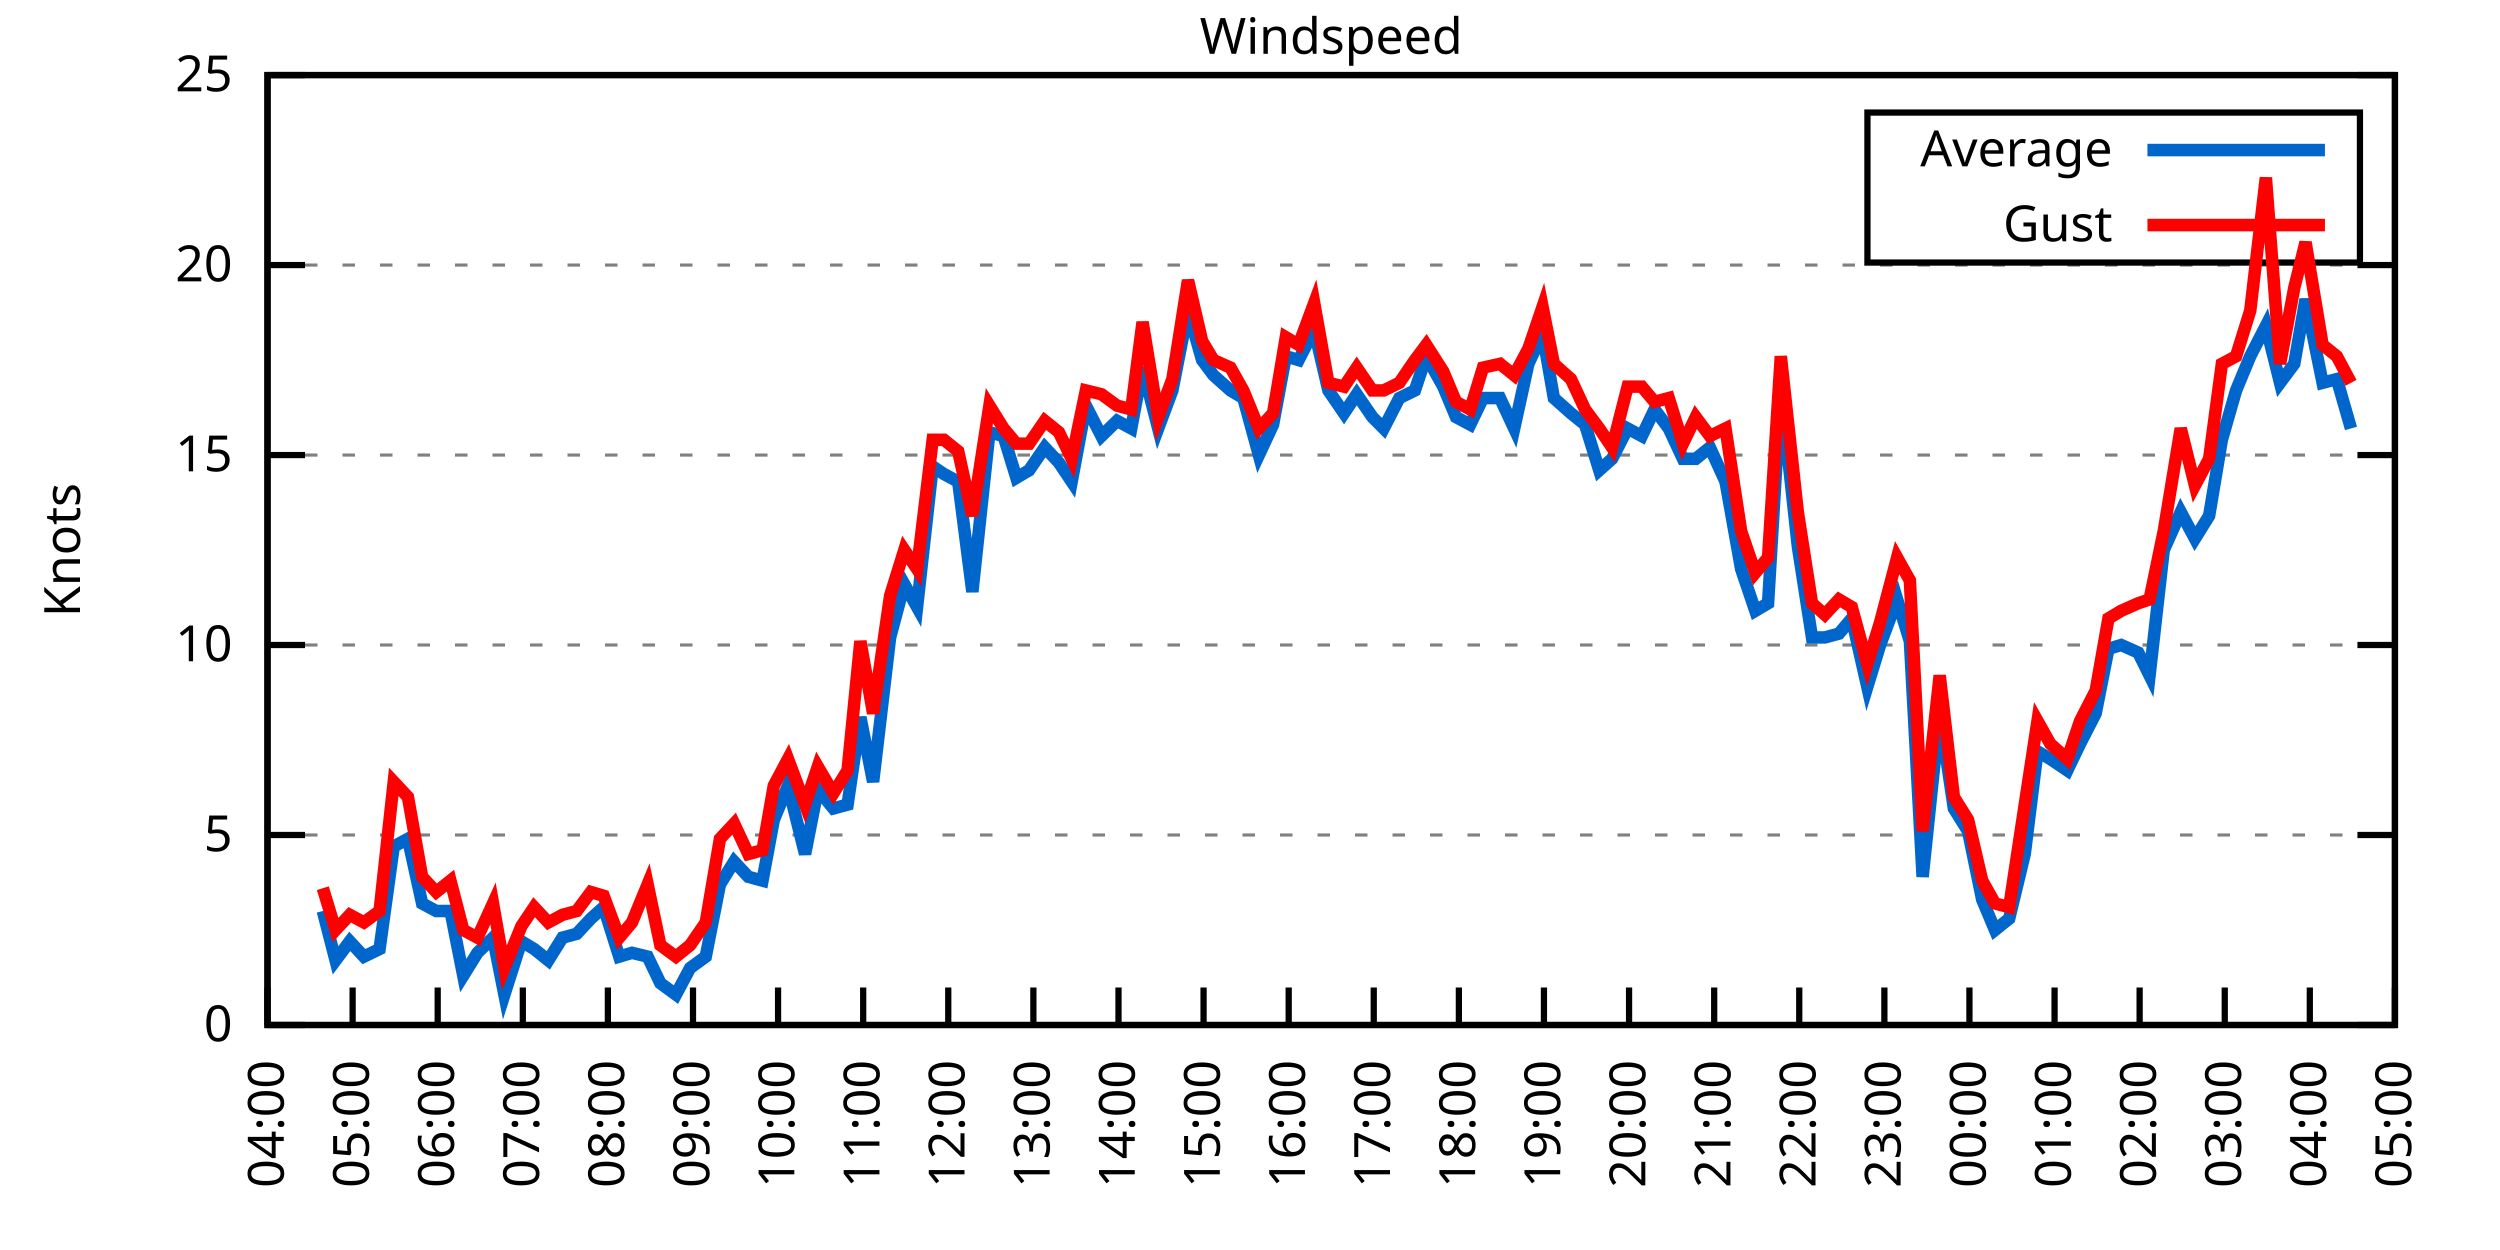
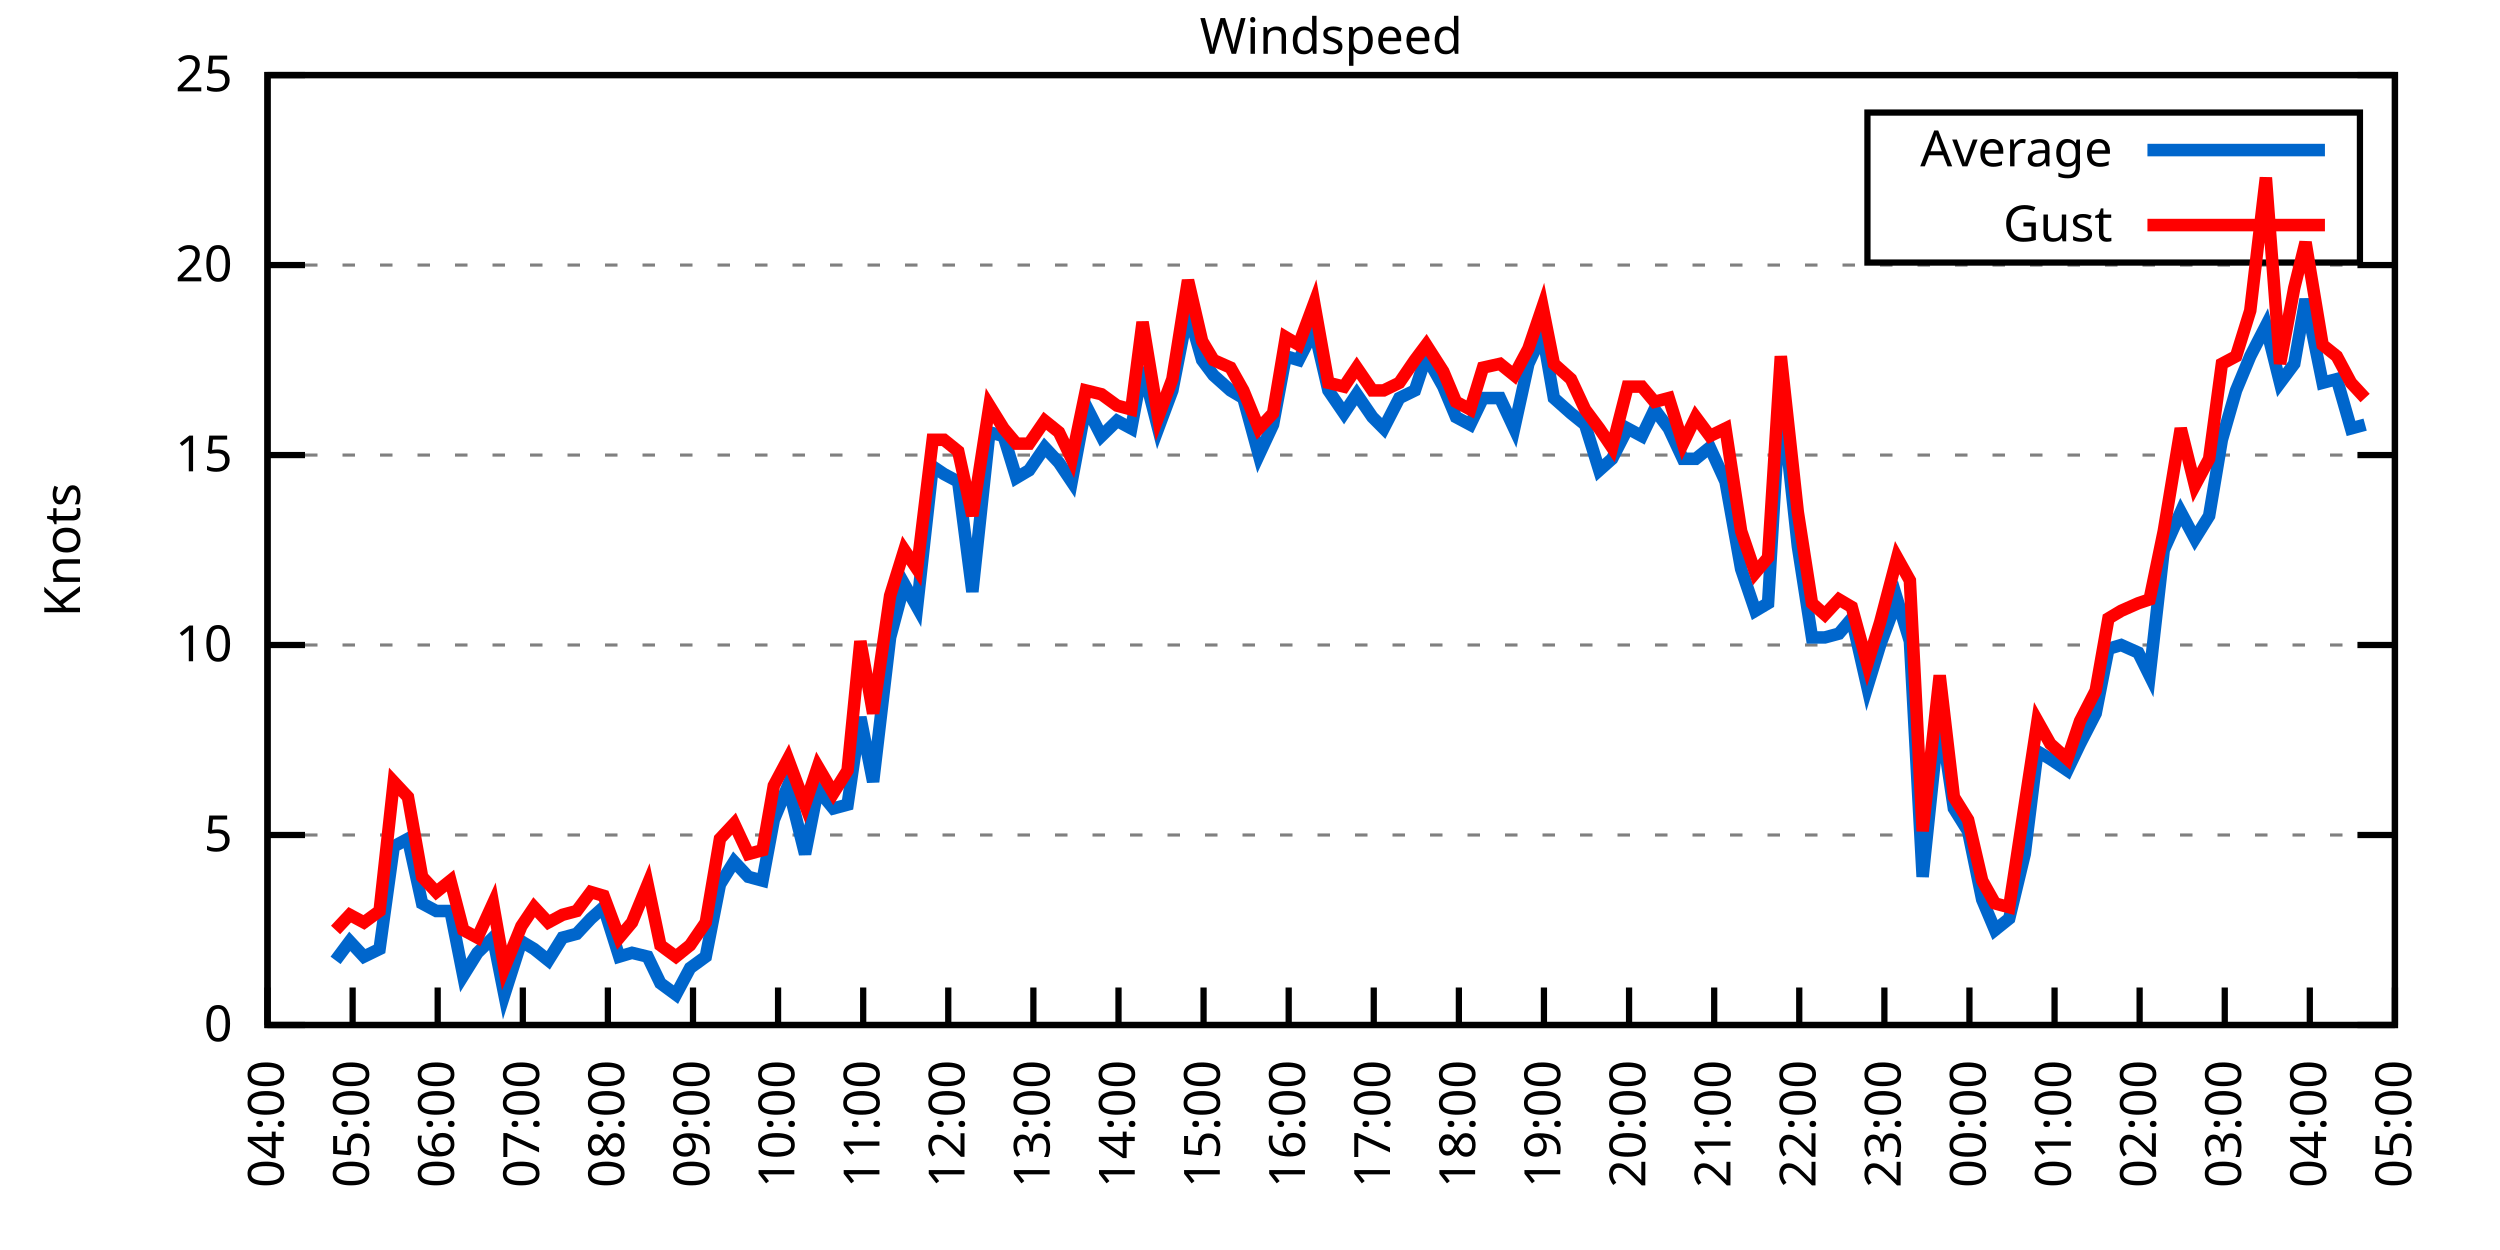
<svg xmlns="http://www.w3.org/2000/svg" xmlns:xlink="http://www.w3.org/1999/xlink" width="400" height="200" viewBox="0 0 400 200">
  <g id="gnuplot_canvas">
    <rect x="0" y="0" width="400" height="200" fill="none" />
    <defs>
      <circle id="gpDot" r="0.5" stroke-width="0.5" stroke="currentColor" />
      <path id="gpPt0" stroke-width="0.333" stroke="currentColor" d="M-1,0 h2 M0,-1 v2" />
      <path id="gpPt1" stroke-width="0.333" stroke="currentColor" d="M-1,-1 L1,1 M1,-1 L-1,1" />
      <path id="gpPt2" stroke-width="0.333" stroke="currentColor" d="M-1,0 L1,0 M0,-1 L0,1 M-1,-1 L1,1 M-1,1 L1,-1" />
      <rect id="gpPt3" stroke-width="0.333" stroke="currentColor" x="-1" y="-1" width="2" height="2" />
      <rect id="gpPt4" stroke-width="0.333" stroke="currentColor" fill="currentColor" x="-1" y="-1" width="2" height="2" />
      <circle id="gpPt5" stroke-width="0.333" stroke="currentColor" cx="0" cy="0" r="1" />
      <use xlink:href="#gpPt5" id="gpPt6" fill="currentColor" stroke="none" />
      <path id="gpPt7" stroke-width="0.333" stroke="currentColor" d="M0,-1.33 L-1.33,0.67 L1.33,0.67 z" />
      <use xlink:href="#gpPt7" id="gpPt8" fill="currentColor" stroke="none" />
      <use xlink:href="#gpPt7" id="gpPt9" stroke="currentColor" transform="rotate(180)" />
      <use xlink:href="#gpPt9" id="gpPt10" fill="currentColor" stroke="none" />
      <use xlink:href="#gpPt3" id="gpPt11" stroke="currentColor" transform="rotate(45)" />
      <use xlink:href="#gpPt11" id="gpPt12" fill="currentColor" stroke="none" />
      <path id="gpPt13" stroke-width="0.333" stroke="currentColor" d="M0,1.330 L1.265,0.411 L0.782,-1.067 L-0.782,-1.076 L-1.265,0.411 z" />
      <use xlink:href="#gpPt13" id="gpPt14" fill="currentColor" stroke="none" />
      <filter id="textbox" filterUnits="objectBoundingBox" x="0" y="0" height="1" width="1">
        <feFlood flood-color="white" flood-opacity="1" result="bgnd" />
        <feComposite in="SourceGraphic" in2="bgnd" operator="atop" />
      </filter>
      <filter id="greybox" filterUnits="objectBoundingBox" x="0" y="0" height="1" width="1">
        <feFlood flood-color="lightgrey" flood-opacity="1" result="grey" />
        <feComposite in="SourceGraphic" in2="grey" operator="atop" />
      </filter>
    </defs>
    <g fill="none" color="white" stroke="currentColor" stroke-width="1.00" stroke-linecap="butt" stroke-linejoin="miter">
</g>
    <g fill="none" color="black" stroke="currentColor" stroke-width="1.00" stroke-linecap="butt" stroke-linejoin="miter">
      <g stroke="none" shape-rendering="crispEdges">
        <polygon fill="rgb(255, 255, 255)" points="42.80,164.00 383.18,164.00 383.18,12.02 42.80,12.02 " />
      </g>
    </g>
    <g fill="none" color="black" stroke="currentColor" stroke-width="1.00" stroke-linecap="butt" stroke-linejoin="miter">
</g>
    <g fill="none" color="black" stroke="black" stroke-width="0.50" stroke-linecap="butt" stroke-linejoin="miter">
</g>
    <g fill="none" color="gray" stroke="currentColor" stroke-width="0.50" stroke-linecap="butt" stroke-linejoin="miter">
      <path stroke="gray" stroke-dasharray="2,4" class="gridline" d="M42.80,164.00 L383.19,164.00  " />
    </g>
    <g fill="none" color="gray" stroke="gray" stroke-width="1.00" stroke-linecap="butt" stroke-linejoin="miter">
</g>
    <g fill="none" color="black" stroke="currentColor" stroke-width="1.00" stroke-linecap="butt" stroke-linejoin="miter">
      <path stroke="black" d="M42.80,164.00 L48.80,164.00 M383.19,164.00 L377.19,164.00  " />
      <g transform="translate(37.20,166.60)" stroke="none" fill="black" font-family="Sans" font-size="8.00" text-anchor="end">
        <text>
          <tspan font-family="Sans"> 0</tspan>
        </text>
      </g>
    </g>
    <g fill="none" color="black" stroke="currentColor" stroke-width="1.00" stroke-linecap="butt" stroke-linejoin="miter">
</g>
    <g fill="none" color="black" stroke="black" stroke-width="0.50" stroke-linecap="butt" stroke-linejoin="miter">
</g>
    <g fill="none" color="gray" stroke="currentColor" stroke-width="0.50" stroke-linecap="butt" stroke-linejoin="miter">
      <path stroke="gray" stroke-dasharray="2,4" class="gridline" d="M42.80,133.60 L383.19,133.60  " />
    </g>
    <g fill="none" color="gray" stroke="gray" stroke-width="1.00" stroke-linecap="butt" stroke-linejoin="miter">
</g>
    <g fill="none" color="black" stroke="currentColor" stroke-width="1.00" stroke-linecap="butt" stroke-linejoin="miter">
      <path stroke="black" d="M42.80,133.60 L48.80,133.60 M383.19,133.60 L377.19,133.60  " />
      <g transform="translate(37.20,136.20)" stroke="none" fill="black" font-family="Sans" font-size="8.00" text-anchor="end">
        <text>
          <tspan font-family="Sans"> 5</tspan>
        </text>
      </g>
    </g>
    <g fill="none" color="black" stroke="currentColor" stroke-width="1.00" stroke-linecap="butt" stroke-linejoin="miter">
</g>
    <g fill="none" color="black" stroke="black" stroke-width="0.50" stroke-linecap="butt" stroke-linejoin="miter">
</g>
    <g fill="none" color="gray" stroke="currentColor" stroke-width="0.50" stroke-linecap="butt" stroke-linejoin="miter">
      <path stroke="gray" stroke-dasharray="2,4" class="gridline" d="M42.80,103.20 L383.19,103.20  " />
    </g>
    <g fill="none" color="gray" stroke="gray" stroke-width="1.00" stroke-linecap="butt" stroke-linejoin="miter">
</g>
    <g fill="none" color="black" stroke="currentColor" stroke-width="1.00" stroke-linecap="butt" stroke-linejoin="miter">
      <path stroke="black" d="M42.80,103.20 L48.80,103.20 M383.19,103.20 L377.19,103.20  " />
      <g transform="translate(37.20,105.80)" stroke="none" fill="black" font-family="Sans" font-size="8.00" text-anchor="end">
        <text>
          <tspan font-family="Sans"> 10</tspan>
        </text>
      </g>
    </g>
    <g fill="none" color="black" stroke="currentColor" stroke-width="1.00" stroke-linecap="butt" stroke-linejoin="miter">
</g>
    <g fill="none" color="black" stroke="black" stroke-width="0.50" stroke-linecap="butt" stroke-linejoin="miter">
</g>
    <g fill="none" color="gray" stroke="currentColor" stroke-width="0.50" stroke-linecap="butt" stroke-linejoin="miter">
      <path stroke="gray" stroke-dasharray="2,4" class="gridline" d="M42.80,72.81 L383.19,72.81  " />
    </g>
    <g fill="none" color="gray" stroke="gray" stroke-width="1.00" stroke-linecap="butt" stroke-linejoin="miter">
</g>
    <g fill="none" color="black" stroke="currentColor" stroke-width="1.00" stroke-linecap="butt" stroke-linejoin="miter">
      <path stroke="black" d="M42.80,72.81 L48.80,72.81 M383.19,72.81 L377.19,72.81  " />
      <g transform="translate(37.20,75.41)" stroke="none" fill="black" font-family="Sans" font-size="8.00" text-anchor="end">
        <text>
          <tspan font-family="Sans"> 15</tspan>
        </text>
      </g>
    </g>
    <g fill="none" color="black" stroke="currentColor" stroke-width="1.00" stroke-linecap="butt" stroke-linejoin="miter">
</g>
    <g fill="none" color="black" stroke="black" stroke-width="0.50" stroke-linecap="butt" stroke-linejoin="miter">
</g>
    <g fill="none" color="gray" stroke="currentColor" stroke-width="0.50" stroke-linecap="butt" stroke-linejoin="miter">
      <path stroke="gray" stroke-dasharray="2,4" class="gridline" d="M42.80,42.41 L383.19,42.41  " />
    </g>
    <g fill="none" color="gray" stroke="gray" stroke-width="1.00" stroke-linecap="butt" stroke-linejoin="miter">
</g>
    <g fill="none" color="black" stroke="currentColor" stroke-width="1.00" stroke-linecap="butt" stroke-linejoin="miter">
      <path stroke="black" d="M42.80,42.41 L48.80,42.41 M383.19,42.41 L377.19,42.41  " />
      <g transform="translate(37.20,45.01)" stroke="none" fill="black" font-family="Sans" font-size="8.00" text-anchor="end">
        <text>
          <tspan font-family="Sans"> 20</tspan>
        </text>
      </g>
    </g>
    <g fill="none" color="black" stroke="currentColor" stroke-width="1.00" stroke-linecap="butt" stroke-linejoin="miter">
</g>
    <g fill="none" color="black" stroke="black" stroke-width="0.50" stroke-linecap="butt" stroke-linejoin="miter">
</g>
    <g fill="none" color="gray" stroke="currentColor" stroke-width="0.50" stroke-linecap="butt" stroke-linejoin="miter">
      <path stroke="gray" stroke-dasharray="2,4" class="gridline" d="M42.80,12.01 L383.19,12.01  " />
    </g>
    <g fill="none" color="gray" stroke="gray" stroke-width="1.00" stroke-linecap="butt" stroke-linejoin="miter">
</g>
    <g fill="none" color="black" stroke="currentColor" stroke-width="1.00" stroke-linecap="butt" stroke-linejoin="miter">
      <path stroke="black" d="M42.80,12.01 L48.80,12.01 M383.19,12.01 L377.19,12.01  " />
      <g transform="translate(37.20,14.61)" stroke="none" fill="black" font-family="Sans" font-size="8.00" text-anchor="end">
        <text>
          <tspan font-family="Sans"> 25</tspan>
        </text>
      </g>
    </g>
    <g fill="none" color="black" stroke="currentColor" stroke-width="1.00" stroke-linecap="butt" stroke-linejoin="miter">
      <path stroke="black" d="M42.80,164.00 L42.80,158.00  " />
      <g transform="translate(45.40,169.60) rotate(270.00)" stroke="none" fill="black" font-family="Sans" font-size="8.00" text-anchor="end">
        <text>
          <tspan font-family="Sans">04:00</tspan>
        </text>
      </g>
    </g>
    <g fill="none" color="black" stroke="currentColor" stroke-width="1.00" stroke-linecap="butt" stroke-linejoin="miter">
      <path stroke="black" d="M56.42,164.00 L56.42,158.00  " />
      <g transform="translate(59.02,169.60) rotate(270.00)" stroke="none" fill="black" font-family="Sans" font-size="8.00" text-anchor="end">
        <text>
          <tspan font-family="Sans">05:00</tspan>
        </text>
      </g>
    </g>
    <g fill="none" color="black" stroke="currentColor" stroke-width="1.00" stroke-linecap="butt" stroke-linejoin="miter">
      <path stroke="black" d="M70.03,164.00 L70.03,158.00  " />
      <g transform="translate(72.63,169.60) rotate(270.00)" stroke="none" fill="black" font-family="Sans" font-size="8.00" text-anchor="end">
        <text>
          <tspan font-family="Sans">06:00</tspan>
        </text>
      </g>
    </g>
    <g fill="none" color="black" stroke="currentColor" stroke-width="1.00" stroke-linecap="butt" stroke-linejoin="miter">
      <path stroke="black" d="M83.65,164.00 L83.65,158.00  " />
      <g transform="translate(86.25,169.60) rotate(270.00)" stroke="none" fill="black" font-family="Sans" font-size="8.00" text-anchor="end">
        <text>
          <tspan font-family="Sans">07:00</tspan>
        </text>
      </g>
    </g>
    <g fill="none" color="black" stroke="currentColor" stroke-width="1.00" stroke-linecap="butt" stroke-linejoin="miter">
      <path stroke="black" d="M97.26,164.00 L97.26,158.00  " />
      <g transform="translate(99.86,169.60) rotate(270.00)" stroke="none" fill="black" font-family="Sans" font-size="8.00" text-anchor="end">
        <text>
          <tspan font-family="Sans">08:00</tspan>
        </text>
      </g>
    </g>
    <g fill="none" color="black" stroke="currentColor" stroke-width="1.00" stroke-linecap="butt" stroke-linejoin="miter">
      <path stroke="black" d="M110.88,164.00 L110.88,158.00  " />
      <g transform="translate(113.48,169.60) rotate(270.00)" stroke="none" fill="black" font-family="Sans" font-size="8.00" text-anchor="end">
        <text>
          <tspan font-family="Sans">09:00</tspan>
        </text>
      </g>
    </g>
    <g fill="none" color="black" stroke="currentColor" stroke-width="1.00" stroke-linecap="butt" stroke-linejoin="miter">
      <path stroke="black" d="M124.49,164.00 L124.49,158.00  " />
      <g transform="translate(127.09,169.60) rotate(270.00)" stroke="none" fill="black" font-family="Sans" font-size="8.00" text-anchor="end">
        <text>
          <tspan font-family="Sans">10:00</tspan>
        </text>
      </g>
    </g>
    <g fill="none" color="black" stroke="currentColor" stroke-width="1.00" stroke-linecap="butt" stroke-linejoin="miter">
      <path stroke="black" d="M138.11,164.00 L138.11,158.00  " />
      <g transform="translate(140.71,169.60) rotate(270.00)" stroke="none" fill="black" font-family="Sans" font-size="8.00" text-anchor="end">
        <text>
          <tspan font-family="Sans">11:00</tspan>
        </text>
      </g>
    </g>
    <g fill="none" color="black" stroke="currentColor" stroke-width="1.00" stroke-linecap="butt" stroke-linejoin="miter">
      <path stroke="black" d="M151.72,164.00 L151.72,158.00  " />
      <g transform="translate(154.32,169.60) rotate(270.00)" stroke="none" fill="black" font-family="Sans" font-size="8.00" text-anchor="end">
        <text>
          <tspan font-family="Sans">12:00</tspan>
        </text>
      </g>
    </g>
    <g fill="none" color="black" stroke="currentColor" stroke-width="1.00" stroke-linecap="butt" stroke-linejoin="miter">
      <path stroke="black" d="M165.34,164.00 L165.34,158.00  " />
      <g transform="translate(167.94,169.60) rotate(270.00)" stroke="none" fill="black" font-family="Sans" font-size="8.00" text-anchor="end">
        <text>
          <tspan font-family="Sans">13:00</tspan>
        </text>
      </g>
    </g>
    <g fill="none" color="black" stroke="currentColor" stroke-width="1.00" stroke-linecap="butt" stroke-linejoin="miter">
      <path stroke="black" d="M178.96,164.00 L178.96,158.00  " />
      <g transform="translate(181.56,169.60) rotate(270.00)" stroke="none" fill="black" font-family="Sans" font-size="8.00" text-anchor="end">
        <text>
          <tspan font-family="Sans">14:00</tspan>
        </text>
      </g>
    </g>
    <g fill="none" color="black" stroke="currentColor" stroke-width="1.00" stroke-linecap="butt" stroke-linejoin="miter">
      <path stroke="black" d="M192.57,164.00 L192.57,158.00  " />
      <g transform="translate(195.17,169.60) rotate(270.00)" stroke="none" fill="black" font-family="Sans" font-size="8.00" text-anchor="end">
        <text>
          <tspan font-family="Sans">15:00</tspan>
        </text>
      </g>
    </g>
    <g fill="none" color="black" stroke="currentColor" stroke-width="1.00" stroke-linecap="butt" stroke-linejoin="miter">
      <path stroke="black" d="M206.19,164.00 L206.19,158.00  " />
      <g transform="translate(208.79,169.60) rotate(270.00)" stroke="none" fill="black" font-family="Sans" font-size="8.00" text-anchor="end">
        <text>
          <tspan font-family="Sans">16:00</tspan>
        </text>
      </g>
    </g>
    <g fill="none" color="black" stroke="currentColor" stroke-width="1.00" stroke-linecap="butt" stroke-linejoin="miter">
      <path stroke="black" d="M219.80,164.00 L219.80,158.00  " />
      <g transform="translate(222.40,169.60) rotate(270.00)" stroke="none" fill="black" font-family="Sans" font-size="8.00" text-anchor="end">
        <text>
          <tspan font-family="Sans">17:00</tspan>
        </text>
      </g>
    </g>
    <g fill="none" color="black" stroke="currentColor" stroke-width="1.00" stroke-linecap="butt" stroke-linejoin="miter">
      <path stroke="black" d="M233.42,164.00 L233.42,158.00  " />
      <g transform="translate(236.02,169.60) rotate(270.00)" stroke="none" fill="black" font-family="Sans" font-size="8.00" text-anchor="end">
        <text>
          <tspan font-family="Sans">18:00</tspan>
        </text>
      </g>
    </g>
    <g fill="none" color="black" stroke="currentColor" stroke-width="1.00" stroke-linecap="butt" stroke-linejoin="miter">
      <path stroke="black" d="M247.03,164.00 L247.03,158.00  " />
      <g transform="translate(249.63,169.60) rotate(270.00)" stroke="none" fill="black" font-family="Sans" font-size="8.00" text-anchor="end">
        <text>
          <tspan font-family="Sans">19:00</tspan>
        </text>
      </g>
    </g>
    <g fill="none" color="black" stroke="currentColor" stroke-width="1.00" stroke-linecap="butt" stroke-linejoin="miter">
      <path stroke="black" d="M260.65,164.00 L260.65,158.00  " />
      <g transform="translate(263.25,169.60) rotate(270.00)" stroke="none" fill="black" font-family="Sans" font-size="8.00" text-anchor="end">
        <text>
          <tspan font-family="Sans">20:00</tspan>
        </text>
      </g>
    </g>
    <g fill="none" color="black" stroke="currentColor" stroke-width="1.00" stroke-linecap="butt" stroke-linejoin="miter">
      <path stroke="black" d="M274.27,164.00 L274.27,158.00  " />
      <g transform="translate(276.87,169.60) rotate(270.00)" stroke="none" fill="black" font-family="Sans" font-size="8.00" text-anchor="end">
        <text>
          <tspan font-family="Sans">21:00</tspan>
        </text>
      </g>
    </g>
    <g fill="none" color="black" stroke="currentColor" stroke-width="1.00" stroke-linecap="butt" stroke-linejoin="miter">
      <path stroke="black" d="M287.88,164.00 L287.88,158.00  " />
      <g transform="translate(290.48,169.60) rotate(270.00)" stroke="none" fill="black" font-family="Sans" font-size="8.00" text-anchor="end">
        <text>
          <tspan font-family="Sans">22:00</tspan>
        </text>
      </g>
    </g>
    <g fill="none" color="black" stroke="currentColor" stroke-width="1.00" stroke-linecap="butt" stroke-linejoin="miter">
      <path stroke="black" d="M301.50,164.00 L301.50,158.00  " />
      <g transform="translate(304.10,169.60) rotate(270.00)" stroke="none" fill="black" font-family="Sans" font-size="8.00" text-anchor="end">
        <text>
          <tspan font-family="Sans">23:00</tspan>
        </text>
      </g>
    </g>
    <g fill="none" color="black" stroke="currentColor" stroke-width="1.00" stroke-linecap="butt" stroke-linejoin="miter">
      <path stroke="black" d="M315.11,164.00 L315.11,158.00  " />
      <g transform="translate(317.71,169.60) rotate(270.00)" stroke="none" fill="black" font-family="Sans" font-size="8.00" text-anchor="end">
        <text>
          <tspan font-family="Sans">00:00</tspan>
        </text>
      </g>
    </g>
    <g fill="none" color="black" stroke="currentColor" stroke-width="1.00" stroke-linecap="butt" stroke-linejoin="miter">
      <path stroke="black" d="M328.73,164.00 L328.73,158.00  " />
      <g transform="translate(331.33,169.60) rotate(270.00)" stroke="none" fill="black" font-family="Sans" font-size="8.00" text-anchor="end">
        <text>
          <tspan font-family="Sans">01:00</tspan>
        </text>
      </g>
    </g>
    <g fill="none" color="black" stroke="currentColor" stroke-width="1.00" stroke-linecap="butt" stroke-linejoin="miter">
      <path stroke="black" d="M342.34,164.00 L342.34,158.00  " />
      <g transform="translate(344.94,169.60) rotate(270.00)" stroke="none" fill="black" font-family="Sans" font-size="8.00" text-anchor="end">
        <text>
          <tspan font-family="Sans">02:00</tspan>
        </text>
      </g>
    </g>
    <g fill="none" color="black" stroke="currentColor" stroke-width="1.00" stroke-linecap="butt" stroke-linejoin="miter">
      <path stroke="black" d="M355.96,164.00 L355.96,158.00  " />
      <g transform="translate(358.56,169.60) rotate(270.00)" stroke="none" fill="black" font-family="Sans" font-size="8.00" text-anchor="end">
        <text>
          <tspan font-family="Sans">03:00</tspan>
        </text>
      </g>
    </g>
    <g fill="none" color="black" stroke="currentColor" stroke-width="1.00" stroke-linecap="butt" stroke-linejoin="miter">
      <path stroke="black" d="M369.57,164.00 L369.57,158.00  " />
      <g transform="translate(372.17,169.60) rotate(270.00)" stroke="none" fill="black" font-family="Sans" font-size="8.00" text-anchor="end">
        <text>
          <tspan font-family="Sans">04:00</tspan>
        </text>
      </g>
    </g>
    <g fill="none" color="black" stroke="currentColor" stroke-width="1.00" stroke-linecap="butt" stroke-linejoin="miter">
      <path stroke="black" d="M383.19,164.00 L383.19,158.00  " />
      <g transform="translate(385.79,169.60) rotate(270.00)" stroke="none" fill="black" font-family="Sans" font-size="8.00" text-anchor="end">
        <text>
          <tspan font-family="Sans">05:00</tspan>
        </text>
      </g>
    </g>
    <g fill="none" color="black" stroke="currentColor" stroke-width="1.00" stroke-linecap="butt" stroke-linejoin="miter">
</g>
    <g fill="none" color="black" stroke="currentColor" stroke-width="1.00" stroke-linecap="butt" stroke-linejoin="miter">
      <path stroke="black" d="M42.80,12.01 L42.80,164.00 L383.19,164.00 L383.19,12.01 L42.80,12.01 Z  " />
    </g>
    <g fill="none" color="black" stroke="currentColor" stroke-width="1.00" stroke-linecap="butt" stroke-linejoin="miter">
</g>
    <g fill="none" color="black" stroke="currentColor" stroke-width="1.00" stroke-linecap="butt" stroke-linejoin="miter">
      <path stroke="black" d="M298.79,42.01 L298.79,18.01 L377.59,18.01 L377.59,42.01 L298.79,42.01 Z  " />
    </g>
    <g id="Windspeed_plot_1">
      <g fill="none" color="white" stroke="black" stroke-width="2.00" stroke-linecap="butt" stroke-linejoin="miter">
</g>
      <g fill="none" color="black" stroke="currentColor" stroke-width="2.00" stroke-linecap="butt" stroke-linejoin="miter">
        <g transform="translate(337.99,26.61)" stroke="none" fill="black" font-family="Sans" font-size="8.00" text-anchor="end">
          <text>
            <tspan font-family="Sans">Average</tspan>
          </text>
        </g>
      </g>
      <g fill="none" color="black" stroke="currentColor" stroke-width="2.00" stroke-linecap="butt" stroke-linejoin="miter">
-         <path stroke="rgb(  0, 102, 204)" d="M343.59,24.01 L371.99,24.01 M51.65,145.76 L53.69,153.66 L55.96,150.62 L58.23,153.06 L60.73,151.84 L63.00,135.43   L65.27,134.21 L67.54,144.55 L69.80,145.76 L72.07,145.76 L74.12,156.10 L76.39,152.45 L78.88,150.02 L80.70,159.14   L83.42,150.62 L85.46,151.84 L87.73,153.66 L90.00,150.02 L92.27,149.41 L94.54,146.98 L96.58,145.15 L99.08,153.06   L101.12,152.45 L103.62,153.06 L105.66,157.31 L108.15,159.14 L110.42,154.88 L112.92,153.06 L115.19,141.51 L117.46,137.86   L119.73,140.29 L122.00,140.90 L123.81,131.17 L126.08,125.70 L128.81,136.64 L130.85,126.31 L133.34,129.35 L135.61,128.74   L137.66,114.76 L139.70,125.09 L142.42,101.99 L144.69,93.48 L146.73,97.12 L149.23,74.63 L151.04,75.85 L153.31,77.06   L155.58,94.69 L158.31,69.16 L160.57,69.77 L162.62,76.45 L164.66,75.24 L167.16,71.59 L169.43,74.02 L171.47,77.06   L173.74,64.90 L176.23,69.77 L178.73,67.33 L181.00,68.55 L182.81,58.82 L185.31,68.55 L187.58,62.47 L190.08,49.70   L192.34,57.61 L194.16,60.04 L196.88,62.47 L198.93,63.69 L201.42,72.81 L203.69,67.94 L205.73,57.00 L207.78,57.61   L210.27,52.74 L212.54,62.47 L215.04,66.12 L217.08,63.08 L219.58,66.73 L221.39,68.55 L223.89,63.69 L226.38,62.47   L228.20,57.00 L230.92,61.86 L232.96,66.73 L235.23,67.94 L237.28,63.69 L240.00,63.69 L242.27,68.55 L244.54,58.21   L246.81,53.35 L248.62,63.69 L251.35,66.12 L253.61,67.94 L255.88,75.24 L257.93,73.41 L260.42,68.55 L262.69,69.77   L264.73,65.51 L267.00,68.55 L269.27,73.41 L271.32,73.41 L273.58,71.59 L276.08,77.06 L278.58,91.04 L280.85,97.73   L282.89,96.52 L284.93,62.47 L287.65,87.40 L289.92,101.99 L291.97,101.99 L294.23,101.38 L296.28,98.95 L298.77,109.89   L300.82,103.20 L303.54,95.91 L305.58,102.60 L307.62,140.29 L310.35,114.15 L312.62,129.35 L314.89,132.99 L317.15,143.94   L319.20,148.80 L321.47,146.98 L323.96,136.64 L326.00,120.23 L328.05,121.44 L330.77,123.27 L332.81,119.01 L335.31,114.15   L337.35,103.81 L339.39,103.20 L342.12,104.42 L343.93,108.07 L346.20,88.00 L348.92,81.93 L351.19,86.18 L353.46,82.53   L355.50,70.37 L357.77,62.47 L360.04,57.00 L362.54,52.14 L364.81,61.25 L367.08,58.21 L368.89,47.88 L371.62,61.25   L373.89,60.65 L376.16,68.55  " />
+         <path stroke="rgb(  0, 102, 204)" d="M343.59,24.01 L371.99,24.01 M53.69,153.66 L55.96,150.62 L58.23,153.06 L60.73,151.84 L63.00,135.43 L65.27,134.21   L67.54,144.55 L69.80,145.76 L72.07,145.76 L74.12,156.10 L76.39,152.45 L78.88,150.02 L80.70,159.14 L83.42,150.62   L85.46,151.84 L87.73,153.66 L90.00,150.02 L92.27,149.41 L94.54,146.98 L96.58,145.15 L99.08,153.06 L101.12,152.45   L103.62,153.06 L105.66,157.31 L108.15,159.14 L110.42,154.88 L112.92,153.06 L115.19,141.51 L117.46,137.86 L119.73,140.29   L122.00,140.90 L123.81,131.17 L126.08,125.70 L128.81,136.64 L130.85,126.31 L133.34,129.35 L135.61,128.74 L137.66,114.76   L139.70,125.09 L142.42,101.99 L144.69,93.48 L146.73,97.12 L149.23,74.63 L151.04,75.85 L153.31,77.06 L155.58,94.69   L158.31,69.16 L160.57,69.77 L162.62,76.45 L164.66,75.24 L167.16,71.59 L169.43,74.02 L171.47,77.06 L173.74,64.90   L176.23,69.77 L178.73,67.33 L181.00,68.55 L182.81,58.82 L185.31,68.55 L187.58,62.47 L190.08,49.70 L192.34,57.61   L194.16,60.04 L196.88,62.47 L198.93,63.69 L201.42,72.81 L203.69,67.94 L205.73,57.00 L207.78,57.61 L210.27,52.74   L212.54,62.47 L215.04,66.12 L217.08,63.08 L219.58,66.73 L221.39,68.55 L223.89,63.69 L226.38,62.47 L228.20,57.00   L230.92,61.86 L232.96,66.73 L235.23,67.94 L237.28,63.69 L240.00,63.69 L242.27,68.55 L244.54,58.21 L246.81,53.35   L248.62,63.69 L251.35,66.12 L253.61,67.94 L255.88,75.24 L257.93,73.41 L260.42,68.55 L262.69,69.77 L264.73,65.51   L267.00,68.55 L269.27,73.41 L271.32,73.41 L273.58,71.59 L276.08,77.06 L278.58,91.04 L280.85,97.73 L282.89,96.52   L284.93,62.47 L287.65,87.40 L289.92,101.99 L291.97,101.99 L294.23,101.38 L296.28,98.95 L298.77,109.89 L300.82,103.20   L303.54,95.91 L305.58,102.60 L307.62,140.29 L310.35,114.15 L312.62,129.35 L314.89,132.99 L317.15,143.94 L319.20,148.80   L321.47,146.98 L323.96,136.64 L326.00,120.23 L328.05,121.44 L330.77,123.27 L332.81,119.01 L335.31,114.15 L337.35,103.81   L339.39,103.20 L342.12,104.42 L343.93,108.07 L346.20,88.00 L348.92,81.93 L351.19,86.18 L353.46,82.53 L355.50,70.37   L357.77,62.47 L360.04,57.00 L362.54,52.14 L364.81,61.25 L367.08,58.21 L368.89,47.88 L371.62,61.25 L373.89,60.65   L376.16,68.55 L378.42,67.94  " />
      </g>
    </g>
    <g id="Windspeed_plot_2">
      <g fill="none" color="black" stroke="currentColor" stroke-width="2.00" stroke-linecap="butt" stroke-linejoin="miter">
        <g transform="translate(337.99,38.61)" stroke="none" fill="black" font-family="Sans" font-size="8.00" text-anchor="end">
          <text>
            <tspan font-family="Sans">Gust</tspan>
          </text>
        </g>
      </g>
      <g fill="none" color="black" stroke="currentColor" stroke-width="2.00" stroke-linecap="butt" stroke-linejoin="miter">
-         <path stroke="rgb(255,   0,   0)" d="M343.59,36.01 L371.99,36.01 M51.65,142.11 L53.69,148.80 L55.96,146.37 L58.23,147.59 L60.73,145.76 L63.00,125.09   L65.27,127.52 L67.54,140.29 L69.80,142.72 L72.07,140.90 L74.12,148.80 L76.39,150.02 L78.88,144.55 L80.70,154.88   L83.42,148.19 L85.46,145.15 L87.73,147.59 L90.00,146.37 L92.27,145.76 L94.54,142.72 L96.58,143.33 L99.08,150.02   L101.12,147.59 L103.62,141.51 L105.66,151.23 L108.15,153.06 L110.42,151.23 L112.92,147.59 L115.19,134.21 L117.46,131.78   L119.73,136.64 L122.00,136.03 L123.81,125.70 L126.08,121.44 L128.81,128.74 L130.85,122.66 L133.34,126.91 L135.61,123.27   L137.66,102.60 L139.70,114.15 L142.42,95.30 L144.69,88.00 L146.73,91.04 L149.23,70.37 L151.04,70.37 L153.31,72.20   L155.58,82.53 L158.31,64.90 L160.57,68.55 L162.62,70.98 L164.66,70.98 L167.16,67.33 L169.43,69.16 L171.47,73.41   L173.74,62.47 L176.23,63.08 L178.73,64.90 L181.00,65.51 L182.81,51.53 L185.31,66.73 L187.58,60.65 L190.08,44.84   L192.34,54.57 L194.16,57.61 L196.88,58.82 L198.93,62.47 L201.42,68.55 L203.69,66.12 L205.73,53.96 L207.78,55.18   L210.27,48.49 L212.54,61.25 L215.04,61.86 L217.08,58.82 L219.58,62.47 L221.39,62.47 L223.89,61.25 L226.38,57.61   L228.20,55.18 L230.92,59.43 L232.96,64.29 L235.23,65.51 L237.28,58.82 L240.00,58.21 L242.27,60.04 L244.54,55.78   L246.81,49.10 L248.62,58.21 L251.35,60.65 L253.61,65.51 L255.88,68.55 L257.93,71.59 L260.42,61.86 L262.69,61.86   L264.73,64.29 L267.00,63.69 L269.27,70.98 L271.32,66.73 L273.58,69.77 L276.08,68.55 L278.58,84.97 L280.85,91.65   L282.89,89.22 L284.93,57.00 L287.65,81.93 L289.92,96.52 L291.97,98.34 L294.23,95.91 L296.28,97.12 L298.77,106.24   L300.82,99.56 L303.54,89.22 L305.58,92.87 L307.62,132.99 L310.35,108.07 L312.62,127.52 L314.89,131.17 L317.15,140.90   L319.20,144.55 L321.47,145.15 L323.96,128.74 L326.00,115.36 L328.05,119.01 L330.77,121.44 L332.81,115.36 L335.31,110.50   L337.35,98.95 L339.39,97.73 L342.12,96.52 L343.93,95.91 L346.20,84.97 L348.92,68.55 L351.19,77.67 L353.46,73.41   L355.50,58.21 L357.77,57.00 L360.04,49.70 L362.54,28.42 L364.81,58.21 L367.08,46.06 L368.89,38.76 L371.62,55.18   L373.89,57.00 L376.16,61.25  " />
+         <path stroke="rgb(255,   0,   0)" d="M343.59,36.01 L371.99,36.01 M53.69,148.80 L55.96,146.37 L58.23,147.59 L60.73,145.76 L63.00,125.09 L65.27,127.52   L67.54,140.29 L69.80,142.72 L72.07,140.90 L74.12,148.80 L76.39,150.02 L78.88,144.55 L80.70,154.88 L83.42,148.19   L85.46,145.15 L87.73,147.59 L90.00,146.37 L92.27,145.76 L94.54,142.72 L96.58,143.33 L99.08,150.02 L101.12,147.59   L103.62,141.51 L105.66,151.23 L108.15,153.06 L110.42,151.23 L112.92,147.59 L115.19,134.21 L117.46,131.78 L119.73,136.64   L122.00,136.03 L123.81,125.70 L126.08,121.44 L128.81,128.74 L130.85,122.66 L133.34,126.91 L135.61,123.27 L137.66,102.60   L139.70,114.15 L142.42,95.30 L144.69,88.00 L146.73,91.04 L149.23,70.37 L151.04,70.37 L153.31,72.20 L155.58,82.53   L158.31,64.90 L160.57,68.55 L162.62,70.98 L164.66,70.98 L167.16,67.33 L169.43,69.16 L171.47,73.41 L173.74,62.47   L176.23,63.08 L178.73,64.90 L181.00,65.51 L182.81,51.53 L185.31,66.73 L187.58,60.65 L190.08,44.84 L192.34,54.57   L194.16,57.61 L196.88,58.82 L198.93,62.47 L201.42,68.55 L203.69,66.12 L205.73,53.96 L207.78,55.18 L210.27,48.49   L212.54,61.25 L215.04,61.86 L217.08,58.82 L219.58,62.47 L221.39,62.47 L223.89,61.25 L226.38,57.61 L228.20,55.18   L230.92,59.43 L232.96,64.29 L235.23,65.51 L237.28,58.82 L240.00,58.21 L242.27,60.04 L244.54,55.78 L246.81,49.10   L248.62,58.21 L251.35,60.65 L253.61,65.51 L255.88,68.55 L257.93,71.59 L260.42,61.86 L262.69,61.86 L264.73,64.29   L267.00,63.69 L269.27,70.98 L271.32,66.73 L273.58,69.77 L276.08,68.55 L278.58,84.97 L280.85,91.65 L282.89,89.22   L284.93,57.00 L287.65,81.93 L289.92,96.52 L291.97,98.34 L294.23,95.91 L296.28,97.12 L298.77,106.24 L300.82,99.56   L303.54,89.22 L305.58,92.87 L307.62,132.99 L310.35,108.07 L312.62,127.52 L314.89,131.17 L317.15,140.90 L319.20,144.55   L321.47,145.15 L323.96,128.74 L326.00,115.36 L328.05,119.01 L330.77,121.44 L332.81,115.36 L335.31,110.50 L337.35,98.95   L339.39,97.73 L342.12,96.52 L343.93,95.91 L346.20,84.97 L348.92,68.55 L351.19,77.67 L353.46,73.41 L355.50,58.21   L357.77,57.00 L360.04,49.70 L362.54,28.42 L364.81,58.21 L367.08,46.06 L368.89,38.76 L371.62,55.18 L373.89,57.00   L376.16,61.25 L378.42,63.69  " />
      </g>
    </g>
    <g fill="none" color="black" stroke="currentColor" stroke-width="2.00" stroke-linecap="butt" stroke-linejoin="miter">
</g>
    <g fill="none" color="black" stroke="black" stroke-width="1.00" stroke-linecap="butt" stroke-linejoin="miter">
</g>
    <g fill="none" color="black" stroke="currentColor" stroke-width="1.00" stroke-linecap="butt" stroke-linejoin="miter">
      <path stroke="black" d="M42.80,12.01 L42.80,164.00 L383.19,164.00 L383.19,12.01 L42.80,12.01 Z  " />
      <g transform="translate(12.80,88.01) rotate(270.00)" stroke="none" fill="black" font-family="Sans" font-size="8.00" text-anchor="middle">
        <text>
          <tspan font-family="Sans">Knots</tspan>
        </text>
      </g>
    </g>
    <g fill="none" color="black" stroke="currentColor" stroke-width="1.00" stroke-linecap="butt" stroke-linejoin="miter">
</g>
    <g fill="none" color="black" stroke="currentColor" stroke-width="1.00" stroke-linecap="butt" stroke-linejoin="miter">
      <g transform="translate(212.99,8.61)" stroke="none" fill="black" font-family="Sans" font-size="8.00" text-anchor="middle">
        <text>
          <tspan font-family="Sans">Windspeed</tspan>
        </text>
      </g>
    </g>
    <g fill="none" color="black" stroke="currentColor" stroke-width="1.00" stroke-linecap="butt" stroke-linejoin="miter">
</g>
  </g>
</svg>
